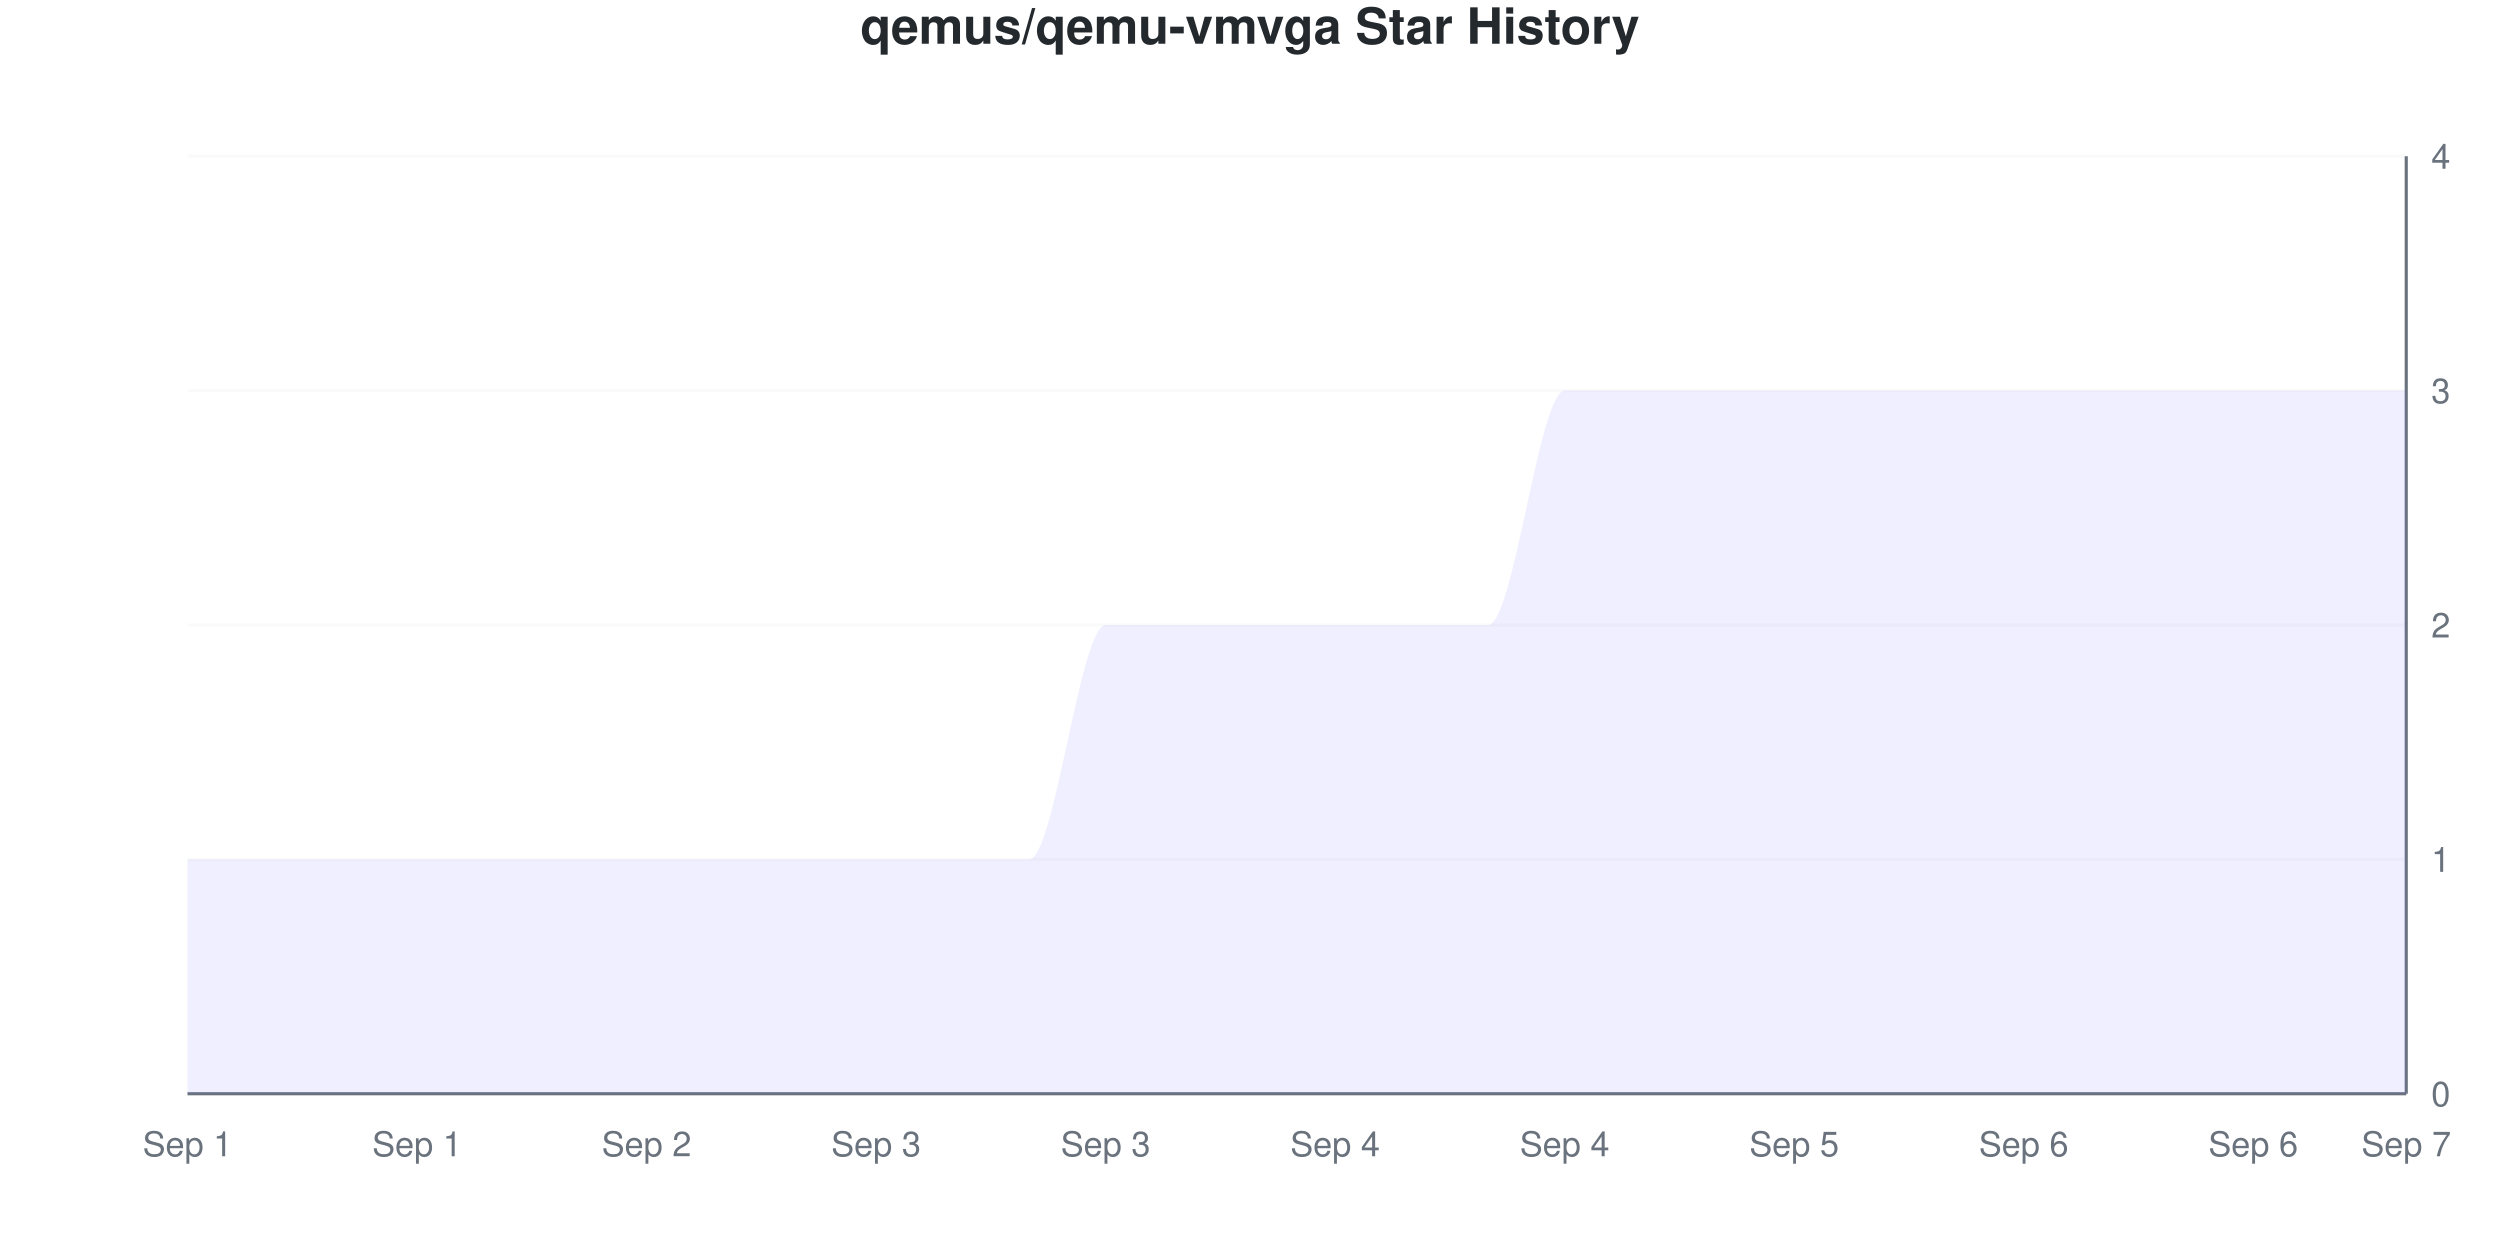
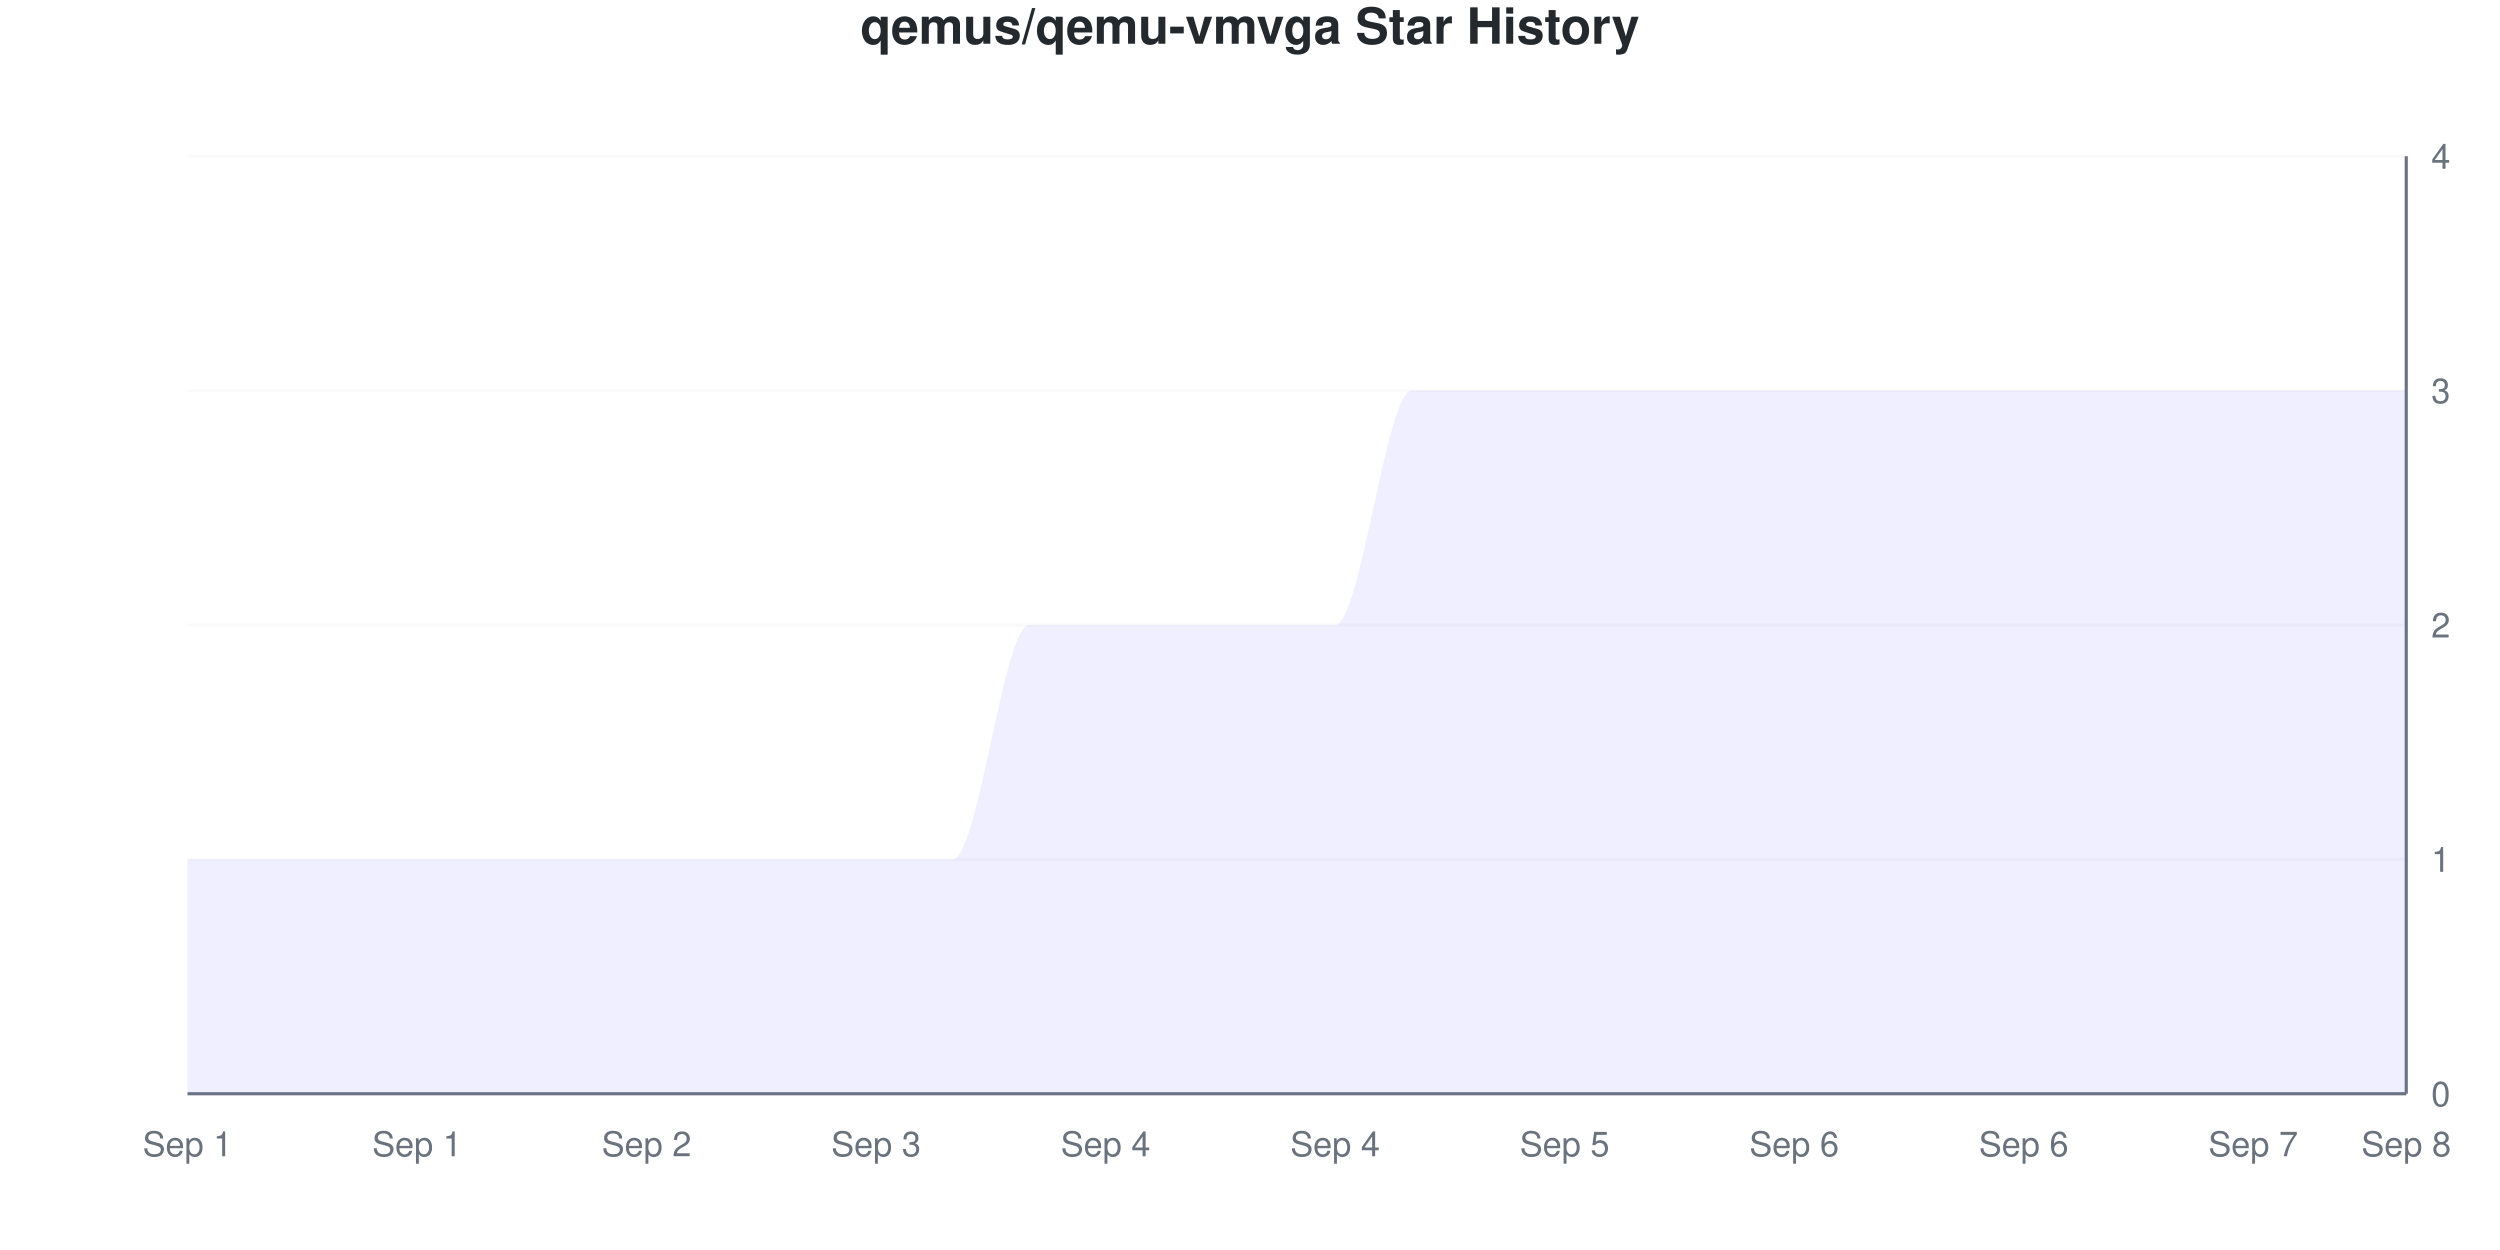
<svg xmlns="http://www.w3.org/2000/svg" viewBox="0 0 800 400" width="800" height="400">
  <style>
    @keyframes drawLine {
      to { stroke-dashoffset: 0; }
    }
    @keyframes fadeInPoint {
      from { opacity: 0; }
      to { opacity: 1; }
    }
    .data-line-0 {
      stroke-dasharray: 1341;
      stroke-dashoffset: 1341;
      animation: drawLine 2s ease-out forwards;
    }
    .data-point {
      opacity: 0;
      animation: fadeInPoint 0.5s ease-out forwards;
    }
    .chart-bg { fill: #fff; }
    .chart-text { fill: #24292e; }
    .chart-muted { fill: #6a737d; }
    .chart-grid { stroke: #eee; }
    .chart-axis { stroke: #6a737d; }
    @media (prefers-color-scheme: dark) {
      .chart-bg { fill: #0d1117; }
      .chart-text { fill: #e6edf3; }
      .chart-muted { fill: #8b949e; }
      .chart-grid { stroke: #21262d; }
      .chart-axis { stroke: #8b949e; }
    }
  </style>
  <rect width="800" height="400" class="chart-bg" />
  <text x="400" y="14" text-anchor="middle" class="chart-text" font-size="16" font-weight="bold" font-family="-apple-system, BlinkMacSystemFont, 'Segoe UI', Helvetica, Arial, sans-serif">qemus/qemu-vmvga Star History</text>
  <g class="grid">
    <line x1="60" y1="350" x2="770" y2="350" class="chart-grid" stroke-opacity="0.3" />
    <text x="778" y="354" text-anchor="start" class="chart-muted" font-size="11" font-family="-apple-system, BlinkMacSystemFont, 'Segoe UI', Helvetica, Arial, sans-serif">0</text>
    <line x1="60" y1="275" x2="770" y2="275" class="chart-grid" stroke-opacity="0.3" />
    <text x="778" y="279" text-anchor="start" class="chart-muted" font-size="11" font-family="-apple-system, BlinkMacSystemFont, 'Segoe UI', Helvetica, Arial, sans-serif">1</text>
    <line x1="60" y1="200" x2="770" y2="200" class="chart-grid" stroke-opacity="0.3" />
    <text x="778" y="204" text-anchor="start" class="chart-muted" font-size="11" font-family="-apple-system, BlinkMacSystemFont, 'Segoe UI', Helvetica, Arial, sans-serif">2</text>
    <line x1="60" y1="125" x2="770" y2="125" class="chart-grid" stroke-opacity="0.3" />
    <text x="778" y="129" text-anchor="start" class="chart-muted" font-size="11" font-family="-apple-system, BlinkMacSystemFont, 'Segoe UI', Helvetica, Arial, sans-serif">3</text>
    <line x1="60" y1="50" x2="770" y2="50" class="chart-grid" stroke-opacity="0.3" />
    <text x="778" y="54" text-anchor="start" class="chart-muted" font-size="11" font-family="-apple-system, BlinkMacSystemFont, 'Segoe UI', Helvetica, Arial, sans-serif">4</text>
  </g>
  <g class="milestones">
    
  </g>
  <g class="x-axis">
    <text x="60" y="370" text-anchor="middle" class="chart-muted" font-size="11" font-family="-apple-system, BlinkMacSystemFont, 'Segoe UI', Helvetica, Arial, sans-serif">Sep 1</text>
    <text x="133.448" y="370" text-anchor="middle" class="chart-muted" font-size="11" font-family="-apple-system, BlinkMacSystemFont, 'Segoe UI', Helvetica, Arial, sans-serif">Sep 1</text>
    <text x="206.897" y="370" text-anchor="middle" class="chart-muted" font-size="11" font-family="-apple-system, BlinkMacSystemFont, 'Segoe UI', Helvetica, Arial, sans-serif">Sep 2</text>
    <text x="280.345" y="370" text-anchor="middle" class="chart-muted" font-size="11" font-family="-apple-system, BlinkMacSystemFont, 'Segoe UI', Helvetica, Arial, sans-serif">Sep 3</text>
-     <text x="353.793" y="370" text-anchor="middle" class="chart-muted" font-size="11" font-family="-apple-system, BlinkMacSystemFont, 'Segoe UI', Helvetica, Arial, sans-serif">Sep 3</text>
+     <text x="353.793" y="370" text-anchor="middle" class="chart-muted" font-size="11" font-family="-apple-system, BlinkMacSystemFont, 'Segoe UI', Helvetica, Arial, sans-serif">Sep 4</text>
    <text x="427.241" y="370" text-anchor="middle" class="chart-muted" font-size="11" font-family="-apple-system, BlinkMacSystemFont, 'Segoe UI', Helvetica, Arial, sans-serif">Sep 4</text>
-     <text x="500.69" y="370" text-anchor="middle" class="chart-muted" font-size="11" font-family="-apple-system, BlinkMacSystemFont, 'Segoe UI', Helvetica, Arial, sans-serif">Sep 4</text>
-     <text x="574.138" y="370" text-anchor="middle" class="chart-muted" font-size="11" font-family="-apple-system, BlinkMacSystemFont, 'Segoe UI', Helvetica, Arial, sans-serif">Sep 5</text>
+     <text x="500.69" y="370" text-anchor="middle" class="chart-muted" font-size="11" font-family="-apple-system, BlinkMacSystemFont, 'Segoe UI', Helvetica, Arial, sans-serif">Sep 5</text>
+     <text x="574.138" y="370" text-anchor="middle" class="chart-muted" font-size="11" font-family="-apple-system, BlinkMacSystemFont, 'Segoe UI', Helvetica, Arial, sans-serif">Sep 6</text>
    <text x="647.586" y="370" text-anchor="middle" class="chart-muted" font-size="11" font-family="-apple-system, BlinkMacSystemFont, 'Segoe UI', Helvetica, Arial, sans-serif">Sep 6</text>
-     <text x="721.034" y="370" text-anchor="middle" class="chart-muted" font-size="11" font-family="-apple-system, BlinkMacSystemFont, 'Segoe UI', Helvetica, Arial, sans-serif">Sep 6</text>
-     <text x="770" y="370" text-anchor="middle" class="chart-muted" font-size="11" font-family="-apple-system, BlinkMacSystemFont, 'Segoe UI', Helvetica, Arial, sans-serif">Sep 7</text>
+     <text x="721.034" y="370" text-anchor="middle" class="chart-muted" font-size="11" font-family="-apple-system, BlinkMacSystemFont, 'Segoe UI', Helvetica, Arial, sans-serif">Sep 7</text>
+     <text x="770" y="370" text-anchor="middle" class="chart-muted" font-size="11" font-family="-apple-system, BlinkMacSystemFont, 'Segoe UI', Helvetica, Arial, sans-serif">Sep 8</text>
  </g>
  <line x1="770" y1="50" x2="770" y2="350" class="chart-axis" stroke-width="1" />
  <line x1="60" y1="350" x2="770" y2="350" class="chart-axis" stroke-width="1" />
-   <path d="M60,350 L60,275 C68.161,275 76.322,275 84.483,275 C92.644,275 100.805,275 108.966,275 C117.126,275 125.287,275 133.448,275 C141.609,275 149.77,275 157.931,275 C166.092,275 174.253,275 182.414,275 C190.575,275 198.736,275 206.897,275 C215.057,275 223.218,275 231.379,275 C239.54,275 247.701,275 255.862,275 C264.023,275 272.184,275 280.345,275 C288.506,275 296.667,275 304.828,275 C312.989,275 321.149,275 329.31,275 C337.471,275 345.632,200 353.793,200 C361.954,200 370.115,200 378.276,200 C386.437,200 394.598,200 402.759,200 C410.92,200 419.08,200 427.241,200 C435.402,200 443.563,200 451.724,200 C459.885,200 468.046,200 476.207,200 C484.368,200 492.529,125 500.69,125 C508.851,125 517.011,125 525.172,125 C533.333,125 541.494,125 549.655,125 C557.816,125 565.977,125 574.138,125 C582.299,125 590.46,125 598.621,125 C606.782,125 614.943,125 623.103,125 C631.264,125 639.425,125 647.586,125 C655.747,125 663.908,125 672.069,125 C680.23,125 688.391,125 696.552,125 C704.713,125 712.874,125 721.034,125 C729.195,125 737.356,125 745.517,125 C753.678,125 761.839,125 770,125 L770,350 L60,350 Z" fill="#6b63ff" fill-opacity="0.1" />
-   <path d="M60,350 L60,275 C68.161,275 76.322,275 84.483,275 C92.644,275 100.805,275 108.966,275 C117.126,275 125.287,275 133.448,275 C141.609,275 149.77,275 157.931,275 C166.092,275 174.253,275 182.414,275 C190.575,275 198.736,275 206.897,275 C215.057,275 223.218,275 231.379,275 C239.54,275 247.701,275 255.862,275 C264.023,275 272.184,275 280.345,275 C288.506,275 296.667,275 304.828,275 C312.989,275 321.149,275 329.31,275 C337.471,275 345.632,200 353.793,200 C361.954,200 370.115,200 378.276,200 C386.437,200 394.598,200 402.759,200 C410.92,200 419.08,200 427.241,200 C435.402,200 443.563,200 451.724,200 C459.885,200 468.046,200 476.207,200 C484.368,200 492.529,125 500.69,125 C508.851,125 517.011,125 525.172,125 C533.333,125 541.494,125 549.655,125 C557.816,125 565.977,125 574.138,125 C582.299,125 590.46,125 598.621,125 C606.782,125 614.943,125 623.103,125 C631.264,125 639.425,125 647.586,125 C655.747,125 663.908,125 672.069,125 C680.23,125 688.391,125 696.552,125 C704.713,125 712.874,125 721.034,125 C729.195,125 737.356,125 745.517,125 C753.678,125 761.839,125 770,125" fill="none" stroke="#6b63ff" stroke-width="2.5" class="data-line-0" />
+   <path d="M60,350 L60,275 C68.161,275 76.322,275 84.483,275 C92.644,275 100.805,275 108.966,275 C117.126,275 125.287,275 133.448,275 C141.609,275 149.77,275 157.931,275 C166.092,275 174.253,275 182.414,275 C190.575,275 198.736,275 206.897,275 C215.057,275 223.218,275 231.379,275 C239.54,275 247.701,275 255.862,275 C264.023,275 272.184,275 280.345,275 C288.506,275 296.667,275 304.828,275 C312.989,275 321.149,200 329.31,200 C337.471,200 345.632,200 353.793,200 C361.954,200 370.115,200 378.276,200 C386.437,200 394.598,200 402.759,200 C410.92,200 419.08,200 427.241,200 C435.402,200 443.563,125 451.724,125 C459.885,125 468.046,125 476.207,125 C484.368,125 492.529,125 500.69,125 C508.851,125 517.011,125 525.172,125 C533.333,125 541.494,125 549.655,125 C557.816,125 565.977,125 574.138,125 C582.299,125 590.46,125 598.621,125 C606.782,125 614.943,125 623.103,125 C631.264,125 639.425,125 647.586,125 C655.747,125 663.908,125 672.069,125 C680.23,125 688.391,125 696.552,125 C704.713,125 712.874,125 721.034,125 C729.195,125 737.356,125 745.517,125 C753.678,125 761.839,125 770,125 L770,350 L60,350 Z" fill="#6b63ff" fill-opacity="0.1" />
+   <path d="M60,350 L60,275 C68.161,275 76.322,275 84.483,275 C92.644,275 100.805,275 108.966,275 C117.126,275 125.287,275 133.448,275 C141.609,275 149.77,275 157.931,275 C166.092,275 174.253,275 182.414,275 C190.575,275 198.736,275 206.897,275 C215.057,275 223.218,275 231.379,275 C239.54,275 247.701,275 255.862,275 C264.023,275 272.184,275 280.345,275 C288.506,275 296.667,275 304.828,275 C312.989,275 321.149,200 329.31,200 C337.471,200 345.632,200 353.793,200 C361.954,200 370.115,200 378.276,200 C386.437,200 394.598,200 402.759,200 C410.92,200 419.08,200 427.241,200 C435.402,200 443.563,125 451.724,125 C459.885,125 468.046,125 476.207,125 C484.368,125 492.529,125 500.69,125 C508.851,125 517.011,125 525.172,125 C533.333,125 541.494,125 549.655,125 C557.816,125 565.977,125 574.138,125 C582.299,125 590.46,125 598.621,125 C606.782,125 614.943,125 623.103,125 C631.264,125 639.425,125 647.586,125 C655.747,125 663.908,125 672.069,125 C680.23,125 688.391,125 696.552,125 C704.713,125 712.874,125 721.034,125 C729.195,125 737.356,125 745.517,125 C753.678,125 761.839,125 770,125" fill="none" stroke="#6b63ff" stroke-width="2.5" class="data-line-0" />
  <g class="points">
    <circle cx="60" cy="275" r="4" fill="#6b63ff" class="data-point" style="animation-delay: 1.50s" />
    <circle cx="84.483" cy="275" r="4" fill="#6b63ff" class="data-point" style="animation-delay: 1.55s" />
    <circle cx="108.966" cy="275" r="4" fill="#6b63ff" class="data-point" style="animation-delay: 1.60s" />
    <circle cx="133.448" cy="275" r="4" fill="#6b63ff" class="data-point" style="animation-delay: 1.65s" />
    <circle cx="157.931" cy="275" r="4" fill="#6b63ff" class="data-point" style="animation-delay: 1.70s" />
    <circle cx="182.414" cy="275" r="4" fill="#6b63ff" class="data-point" style="animation-delay: 1.75s" />
    <circle cx="206.897" cy="275" r="4" fill="#6b63ff" class="data-point" style="animation-delay: 1.80s" />
    <circle cx="231.379" cy="275" r="4" fill="#6b63ff" class="data-point" style="animation-delay: 1.85s" />
    <circle cx="255.862" cy="275" r="4" fill="#6b63ff" class="data-point" style="animation-delay: 1.90s" />
    <circle cx="280.345" cy="275" r="4" fill="#6b63ff" class="data-point" style="animation-delay: 1.95s" />
    <circle cx="304.828" cy="275" r="4" fill="#6b63ff" class="data-point" style="animation-delay: 2.00s" />
-     <circle cx="329.31" cy="275" r="4" fill="#6b63ff" class="data-point" style="animation-delay: 2.05s" />
+     <circle cx="329.31" cy="200" r="4" fill="#6b63ff" class="data-point" style="animation-delay: 2.05s" />
    <circle cx="353.793" cy="200" r="4" fill="#6b63ff" class="data-point" style="animation-delay: 2.10s" />
    <circle cx="378.276" cy="200" r="4" fill="#6b63ff" class="data-point" style="animation-delay: 2.15s" />
    <circle cx="402.759" cy="200" r="4" fill="#6b63ff" class="data-point" style="animation-delay: 2.20s" />
    <circle cx="427.241" cy="200" r="4" fill="#6b63ff" class="data-point" style="animation-delay: 2.25s" />
-     <circle cx="451.724" cy="200" r="4" fill="#6b63ff" class="data-point" style="animation-delay: 2.30s" />
-     <circle cx="476.207" cy="200" r="4" fill="#6b63ff" class="data-point" style="animation-delay: 2.35s" />
+     <circle cx="451.724" cy="125" r="4" fill="#6b63ff" class="data-point" style="animation-delay: 2.30s" />
+     <circle cx="476.207" cy="125" r="4" fill="#6b63ff" class="data-point" style="animation-delay: 2.35s" />
    <circle cx="500.69" cy="125" r="4" fill="#6b63ff" class="data-point" style="animation-delay: 2.40s" />
    <circle cx="525.172" cy="125" r="4" fill="#6b63ff" class="data-point" style="animation-delay: 2.45s" />
    <circle cx="549.655" cy="125" r="4" fill="#6b63ff" class="data-point" style="animation-delay: 2.50s" />
    <circle cx="574.138" cy="125" r="4" fill="#6b63ff" class="data-point" style="animation-delay: 2.55s" />
    <circle cx="598.621" cy="125" r="4" fill="#6b63ff" class="data-point" style="animation-delay: 2.60s" />
    <circle cx="623.103" cy="125" r="4" fill="#6b63ff" class="data-point" style="animation-delay: 2.65s" />
    <circle cx="647.586" cy="125" r="4" fill="#6b63ff" class="data-point" style="animation-delay: 2.70s" />
    <circle cx="672.069" cy="125" r="4" fill="#6b63ff" class="data-point" style="animation-delay: 2.75s" />
    <circle cx="696.552" cy="125" r="4" fill="#6b63ff" class="data-point" style="animation-delay: 2.80s" />
    <circle cx="721.034" cy="125" r="4" fill="#6b63ff" class="data-point" style="animation-delay: 2.85s" />
    <circle cx="745.517" cy="125" r="4" fill="#6b63ff" class="data-point" style="animation-delay: 2.90s" />
    <circle cx="770" cy="125" r="4" fill="#6b63ff" class="data-point" style="animation-delay: 2.95s" />
  </g>
</svg>
